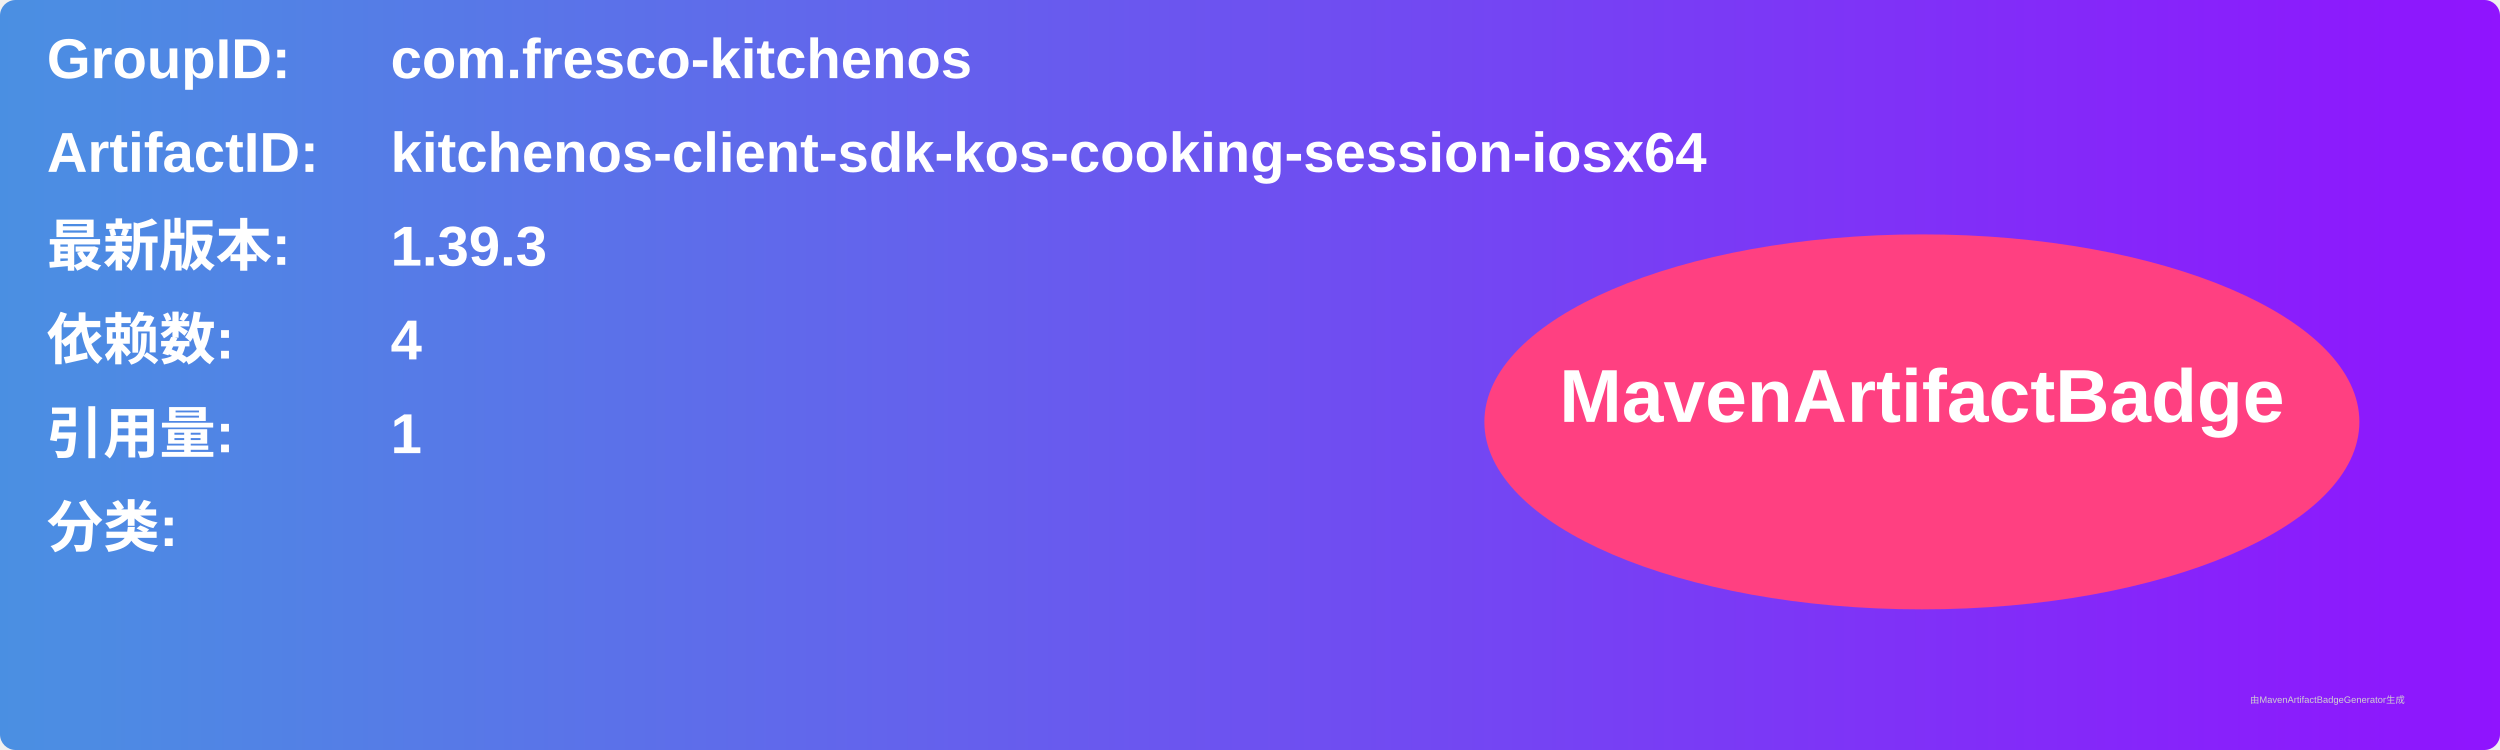
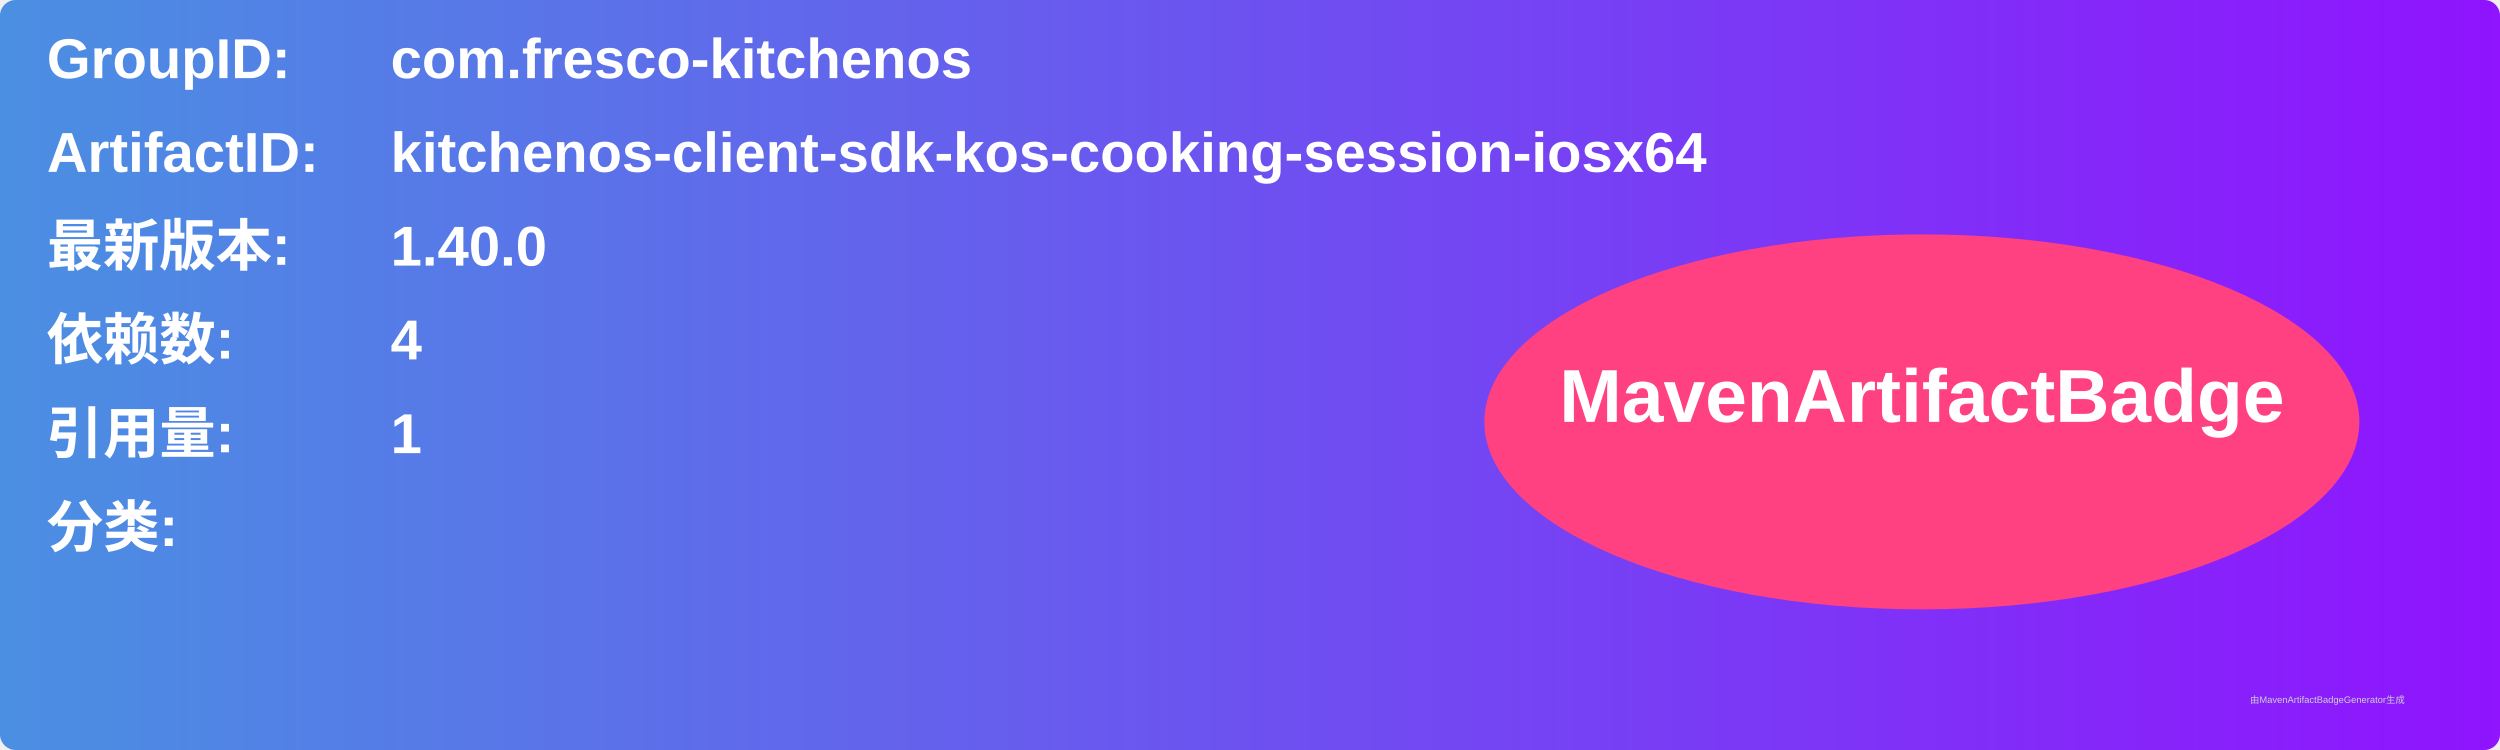
<svg xmlns="http://www.w3.org/2000/svg" width="800" height="240" viewBox="0 0 800 240">
  <linearGradient id="grad" x1="0%" y1="0%" x2="100%" y2="0%">
    <stop offset="0%" stop-color="#4a90e2" />
    <stop offset="100%" stop-color="#9013fe" />
  </linearGradient>
  <rect width="100%" height="100%" rx="5" ry="5" fill="url(#grad)" />
  <g transform="translate(15, 15)">
    <text x="0" y="10" font-family="Arial" font-size="18" fill="white" font-weight="bold" width="260">GroupID:</text>
    <text x="110" y="10" font-family="Arial" font-size="18" fill="white" font-weight="bold" width="460">com.fresco-kitchenos</text>
    <text x="0" y="40" font-family="Arial" font-size="18" fill="white" font-weight="bold" width="260">ArtifactID:</text>
    <text x="110" y="40" font-family="Arial" font-size="18" fill="white" font-weight="bold" width="460">kitchenos-client-sdk-kos-cooking-session-iosx64</text>
    <text x="0" y="70" font-family="Arial" font-size="18" fill="white" font-weight="bold">最新版本:</text>
    <text x="110" y="70" font-family="Arial" font-size="18" fill="white" font-weight="bold">
-       <tspan font-weight="bold">1.39.3</tspan>
+       <tspan font-weight="bold">1.40.0</tspan>
    </text>
    <text x="0" y="100" font-family="Arial" font-size="18" fill="white" font-weight="bold">依赖数: </text>
    <text x="110" y="100" font-family="Arial" font-size="18" fill="white">
      <tspan font-weight="bold">4</tspan>
    </text>
    <text x="0" y="130" font-family="Arial" font-size="18" fill="white" font-weight="bold">引用量: </text>
    <text x="110" y="130" font-family="Arial" font-size="18" fill="white">
      <tspan font-weight="bold">1</tspan>
    </text>
    <text x="0" y="160" font-family="Arial" font-size="18" fill="white" font-weight="bold">分类:</text>
    <text x="10" y="190" font-family="Arial" font-size="10" fill="white">
      <tspan font-weight="bold" />
    </text>
    <ellipse cx="600" cy="120" rx="140" ry="60" fill="#ff4081" />
    <text x="600" y="120" text-anchor="middle" font-family="Arial" font-size="24" fill="white" font-weight="bold">MavenArtifactBadge</text>
  </g>
  <text x="720" y="225" font-family="Arial" font-size="3" fill="#d0d0d0">由MavenArtifactBadgeGenerator生成</text>
</svg>
